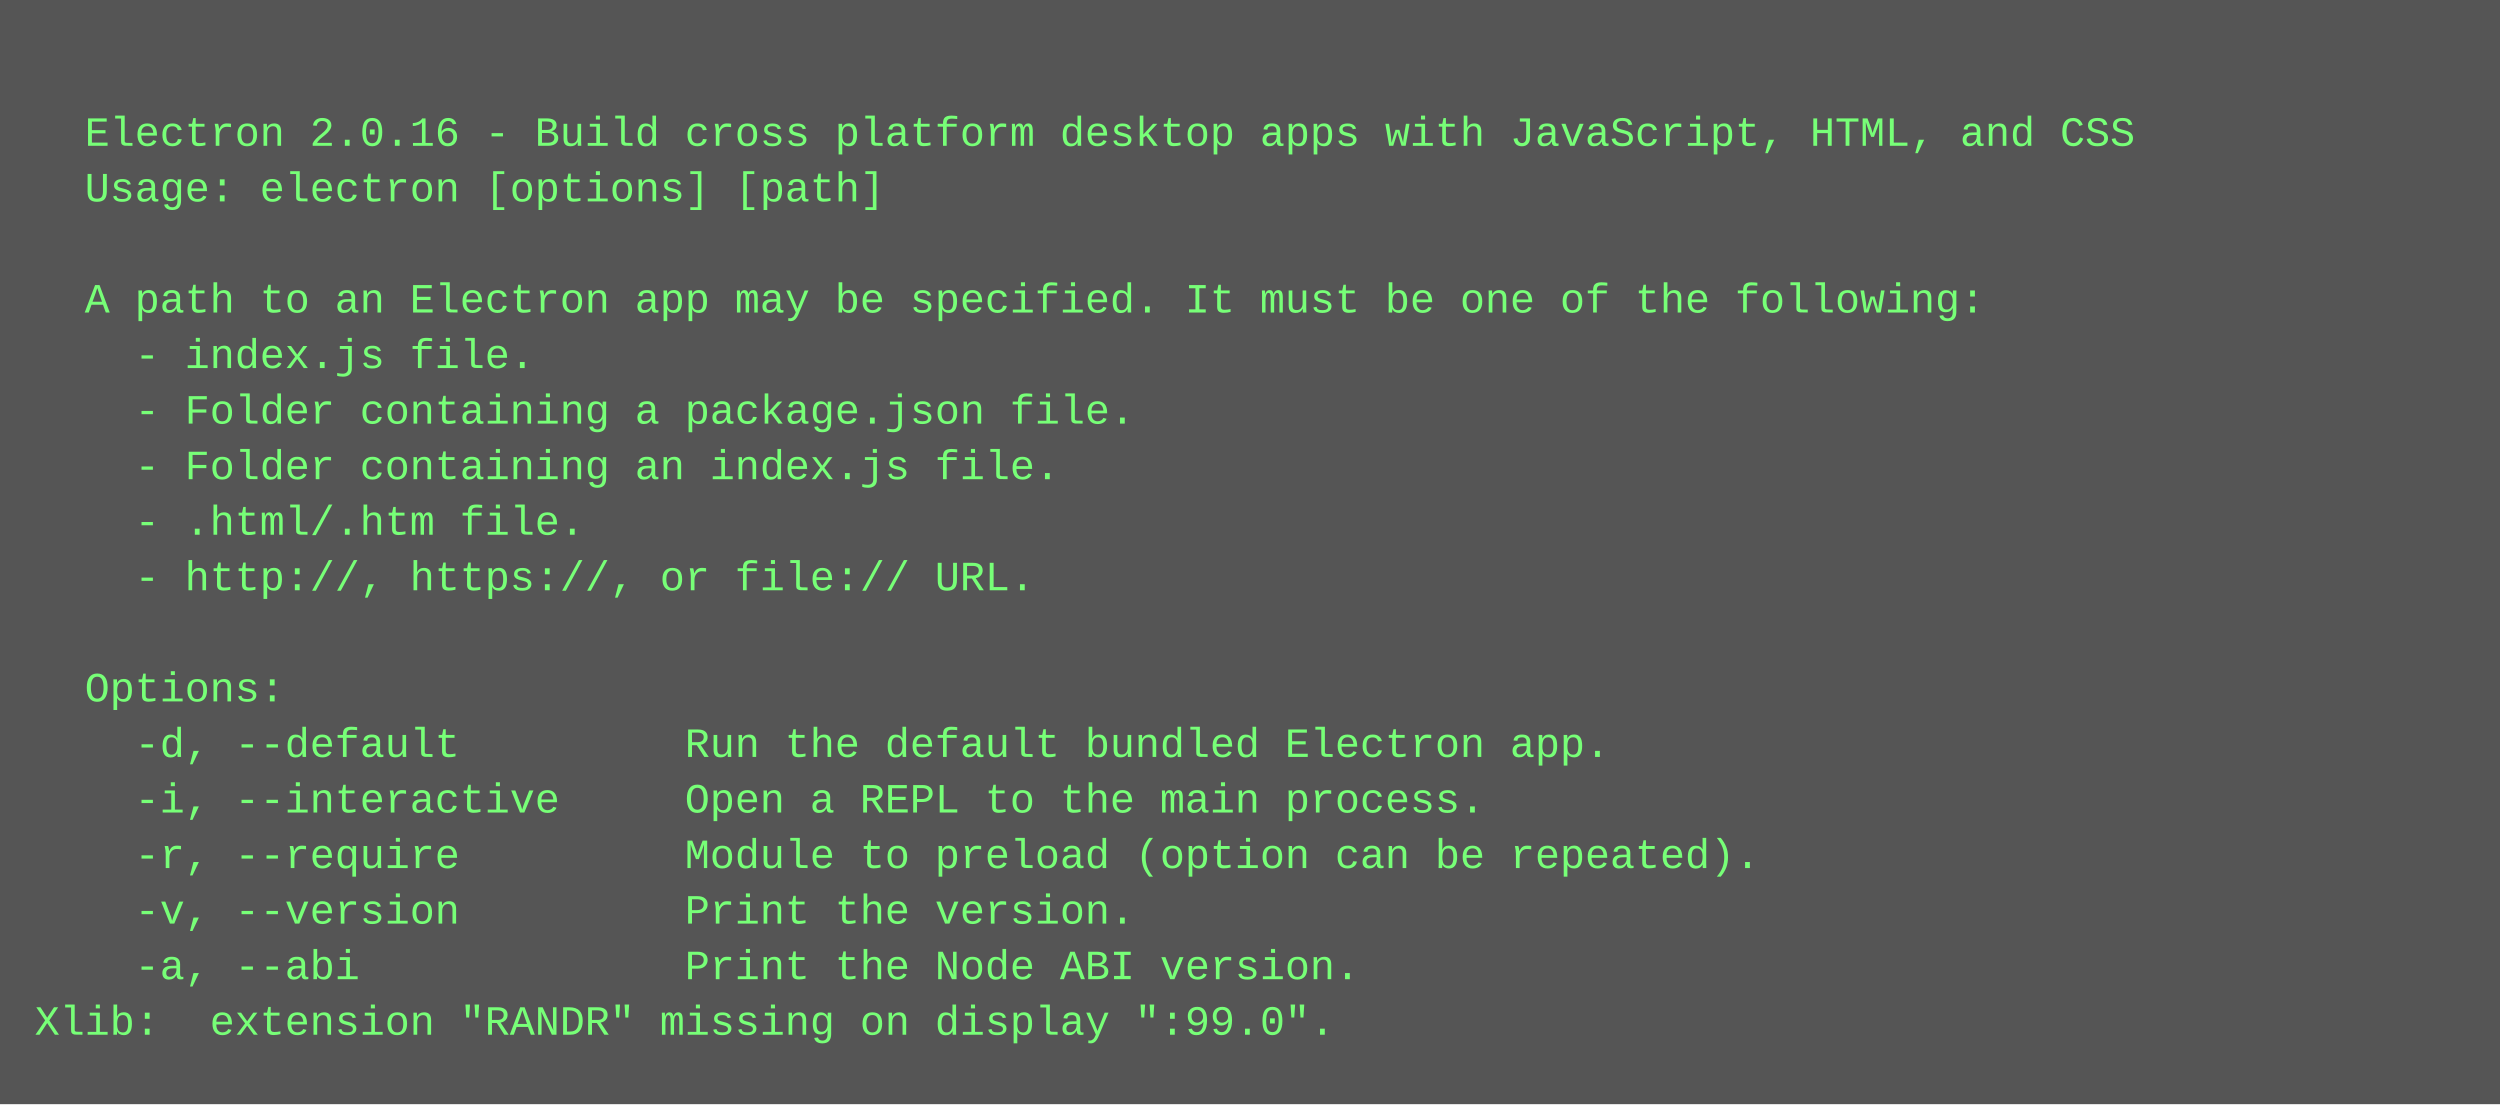
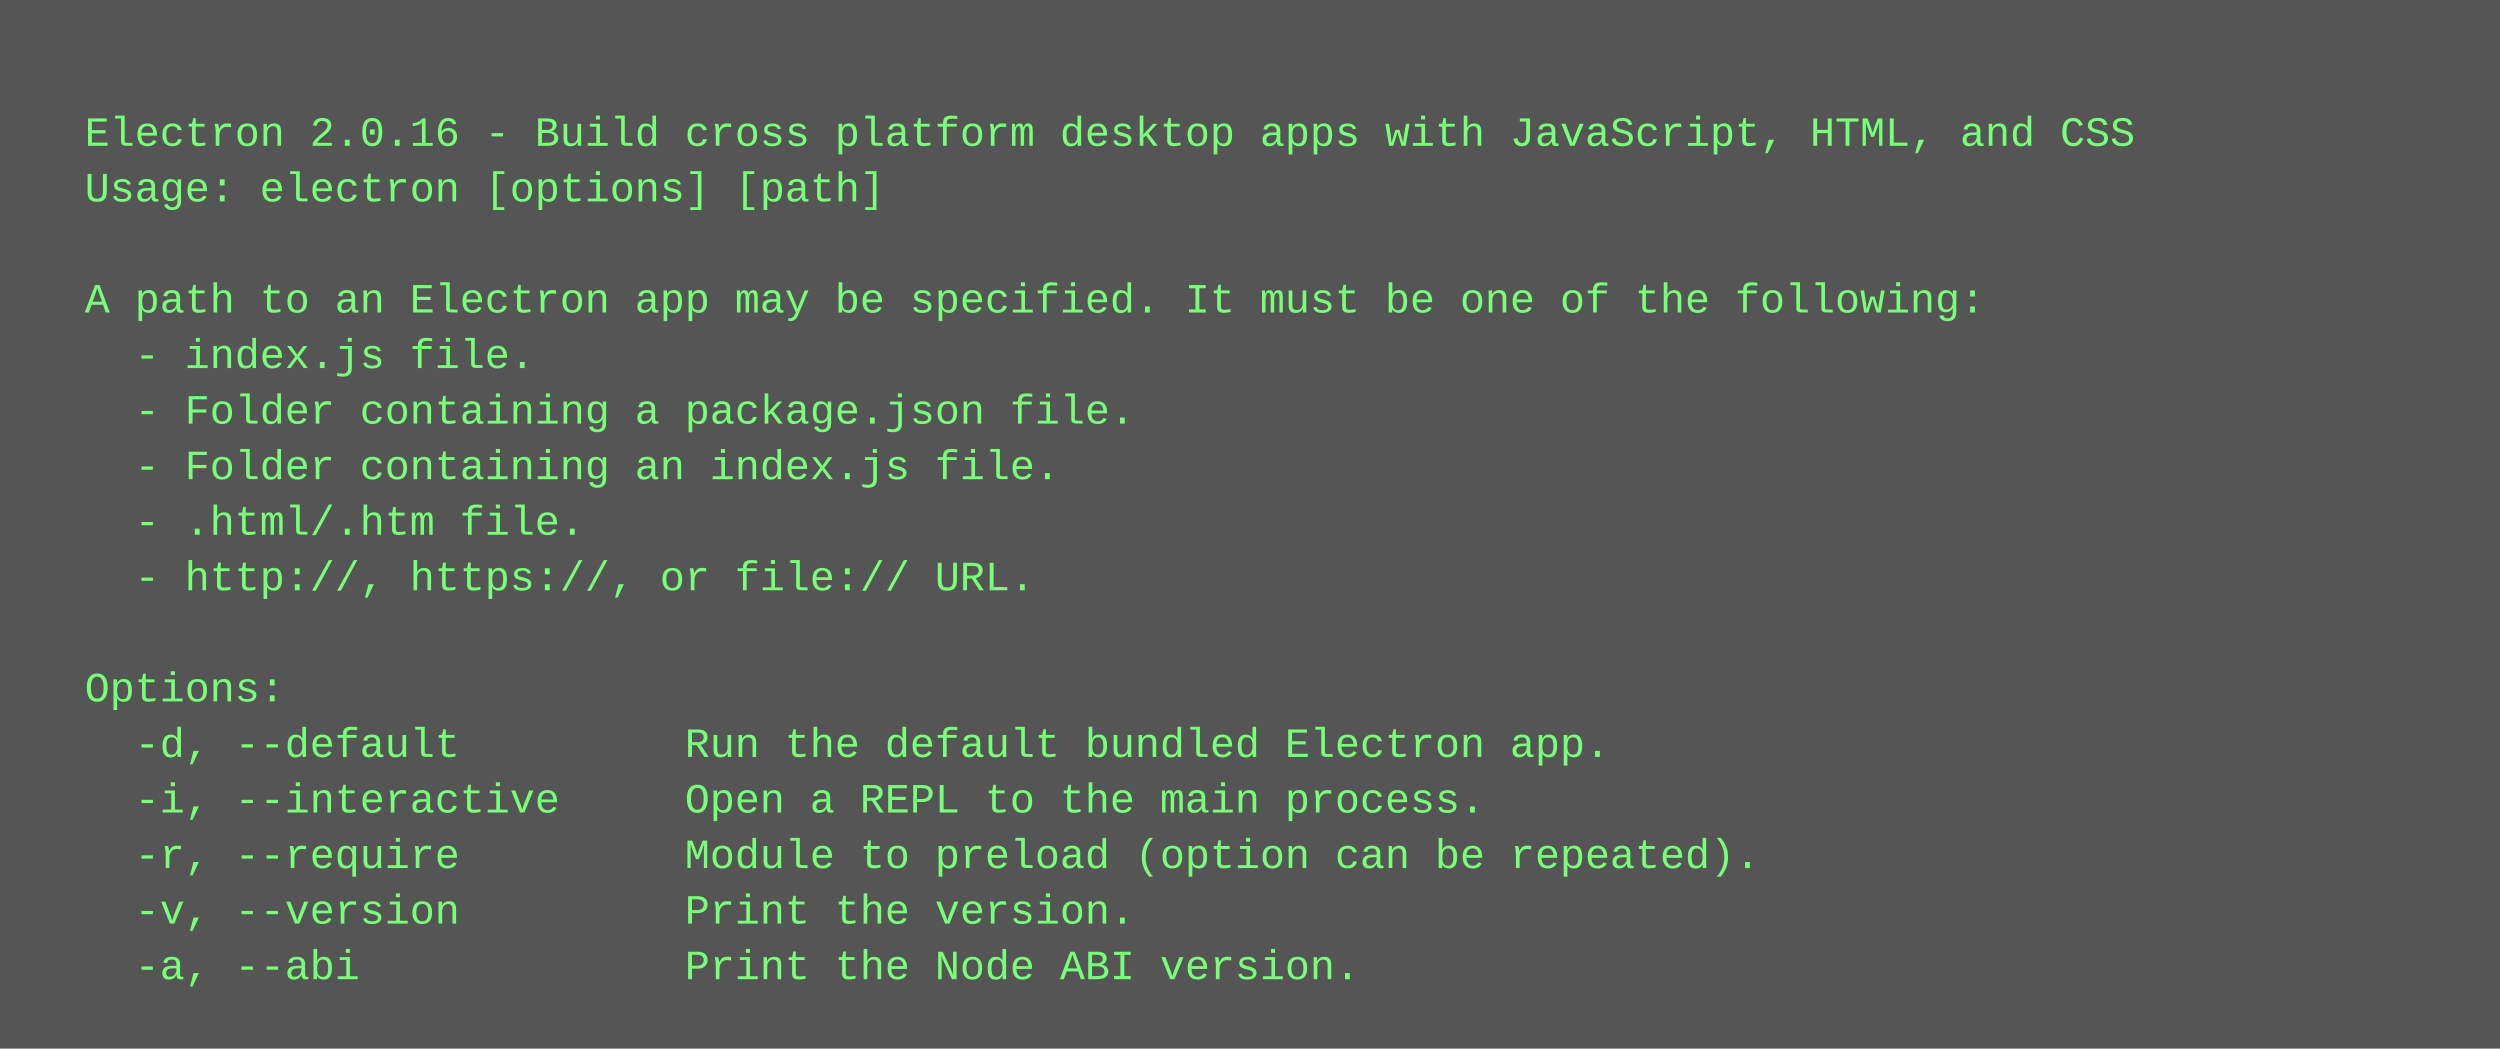
- <svg xmlns="http://www.w3.org/2000/svg" height="318" width="720">
-   <rect height="318" fill="#555" width="720" />
+ <svg xmlns="http://www.w3.org/2000/svg" height="302" width="720">
+   <rect height="302" fill="#555" width="720" />
  <text fill="#7f7" font-family="Courier New" font-size="12" xml:space="preserve">
    <tspan x="10" y="26" />
    <tspan x="10" y="42">  Electron 2.0.16 - Build cross platform desktop apps with JavaScript, HTML, and CSS</tspan>
    <tspan x="10" y="58">  Usage: electron [options] [path]</tspan>
    <tspan x="10" y="74" />
    <tspan x="10" y="90">  A path to an Electron app may be specified. It must be one of the following:</tspan>
    <tspan x="10" y="106">    - index.js file.</tspan>
    <tspan x="10" y="122">    - Folder containing a package.json file.</tspan>
    <tspan x="10" y="138">    - Folder containing an index.js file.</tspan>
    <tspan x="10" y="154">    - .html/.htm file.</tspan>
    <tspan x="10" y="170">    - http://, https://, or file:// URL.</tspan>
    <tspan x="10" y="186" />
    <tspan x="10" y="202">  Options:</tspan>
    <tspan x="10" y="218">    -d, --default         Run the default bundled Electron app.</tspan>
    <tspan x="10" y="234">    -i, --interactive     Open a REPL to the main process.</tspan>
    <tspan x="10" y="250">    -r, --require         Module to preload (option can be repeated).</tspan>
    <tspan x="10" y="266">    -v, --version         Print the version.</tspan>
    <tspan x="10" y="282">    -a, --abi             Print the Node ABI version.</tspan>
-     <tspan x="10" y="298">Xlib:  extension "RANDR" missing on display ":99.0".</tspan>
  </text>
</svg>
